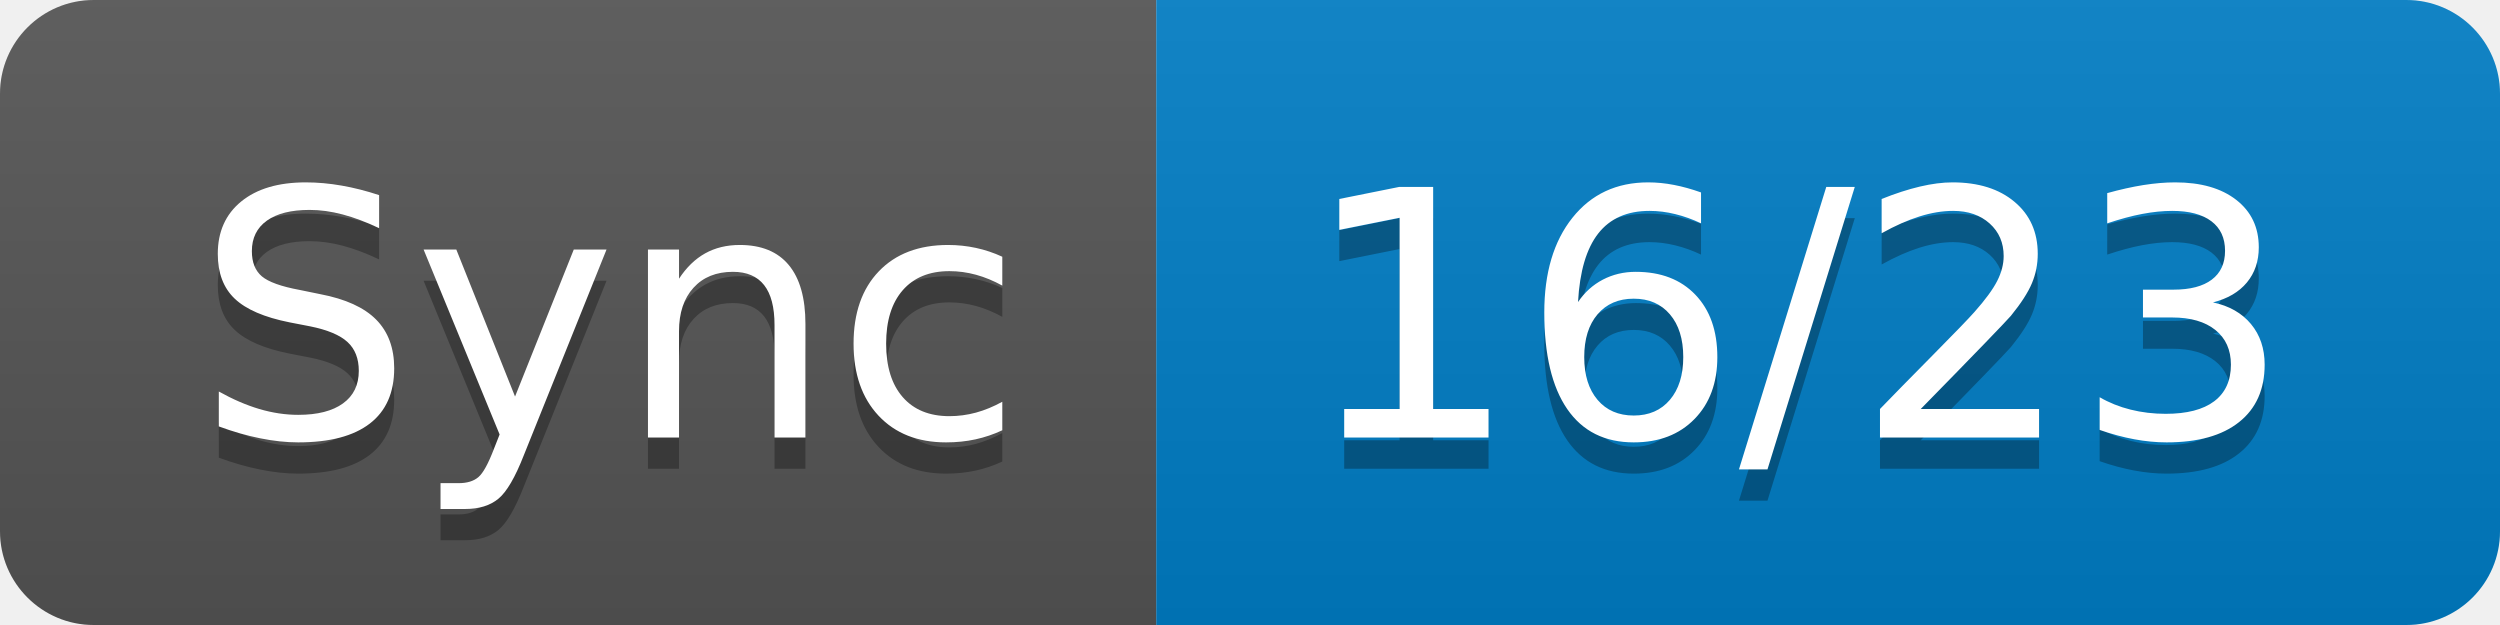
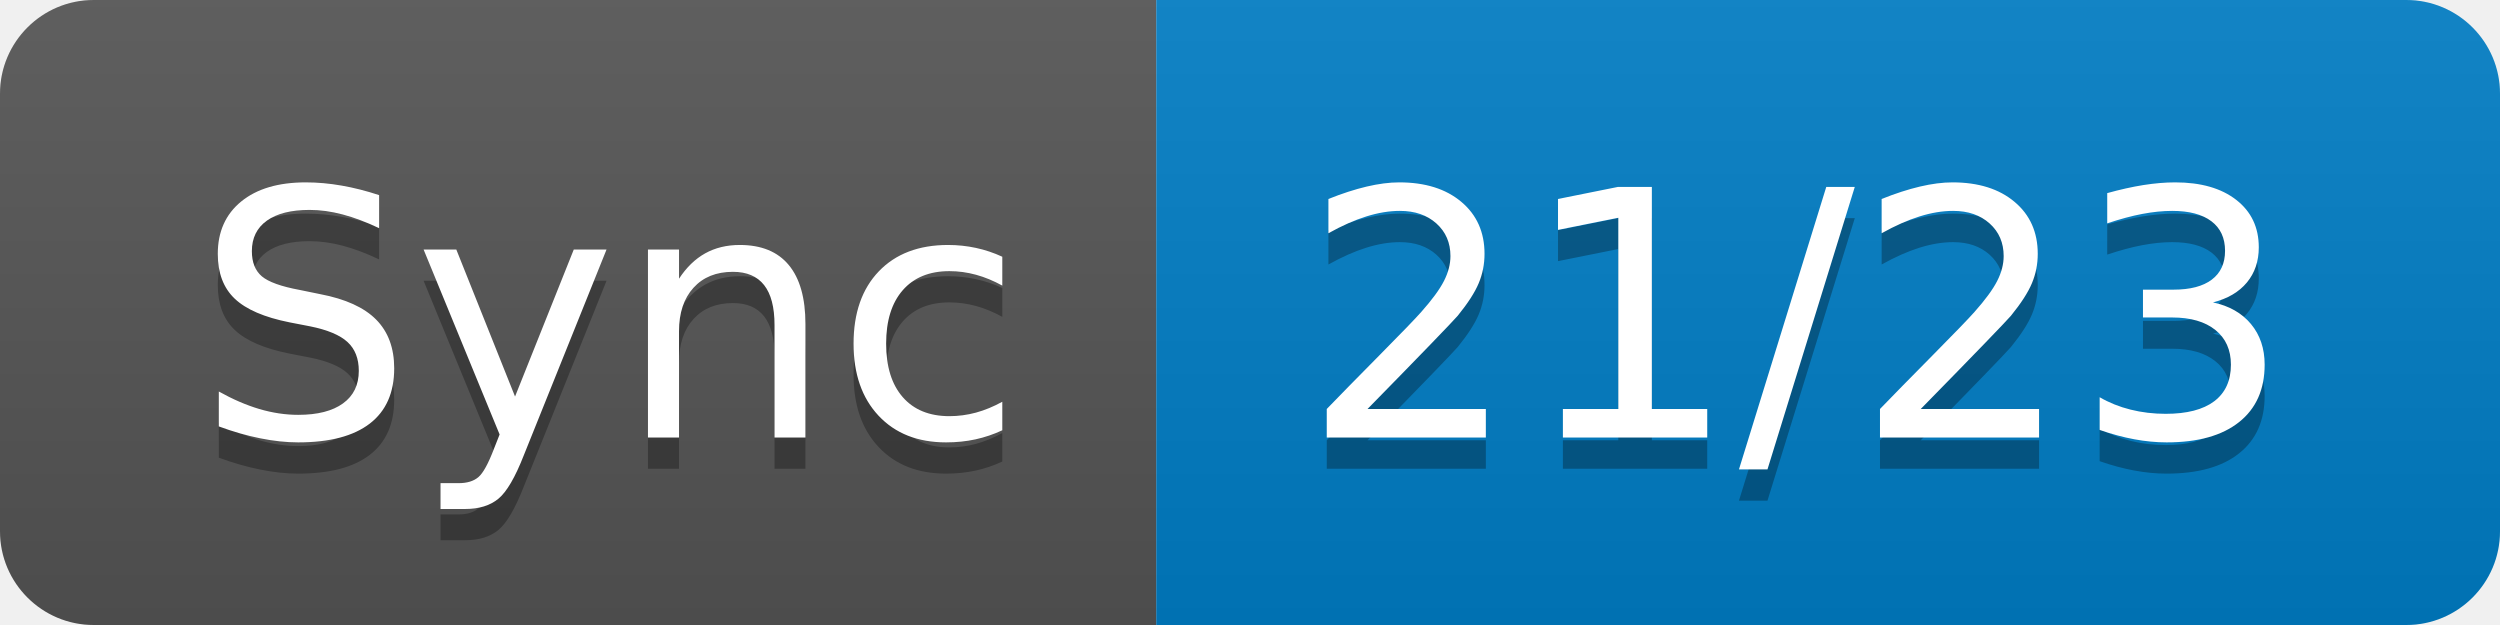
- <svg xmlns="http://www.w3.org/2000/svg" width="80" height="20" role="img" aria-label="Sync: 16/23">
+ <svg xmlns="http://www.w3.org/2000/svg" width="80" height="20" role="img" aria-label="Sync: 21/23">
  <linearGradient id="s" x2="0" y2="100%">
    <stop offset="0" stop-color="#bbb" stop-opacity=".1" />
    <stop offset="1" stop-opacity=".1" />
  </linearGradient>
  <clipPath id="r">
    <rect width="80" height="20" rx="3" fill="#fff" />
  </clipPath>
  <g clip-path="url(#r)">
    <rect width="37" height="20" fill="#555" />
    <rect x="37" width="43" height="20" fill="#007ec6" />
    <rect width="80" height="20" fill="url(#s)" />
  </g>
  <g fill="#fff" text-anchor="middle" font-family="Verdana,Geneva,DejaVu Sans,sans-serif" text-rendering="geometricPrecision" font-size="110">
    <text aria-hidden="true" x="195" y="150" fill="#010101" fill-opacity=".3" transform="scale(.1)" textLength="270">Sync</text>
    <text x="195" y="140" transform="scale(.1)" fill="#fff" textLength="270">Sync</text>
-     <text aria-hidden="true" x="575" y="150" fill="#010101" fill-opacity=".3" transform="scale(.1)" textLength="330">16/23</text>
-     <text x="575" y="140" transform="scale(.1)" fill="#fff" textLength="330">16/23</text>
+     <text aria-hidden="true" x="575" y="150" fill="#010101" fill-opacity=".3" transform="scale(.1)" textLength="330">21/23</text>
+     <text x="575" y="140" transform="scale(.1)" fill="#fff" textLength="330">21/23</text>
  </g>
</svg>
